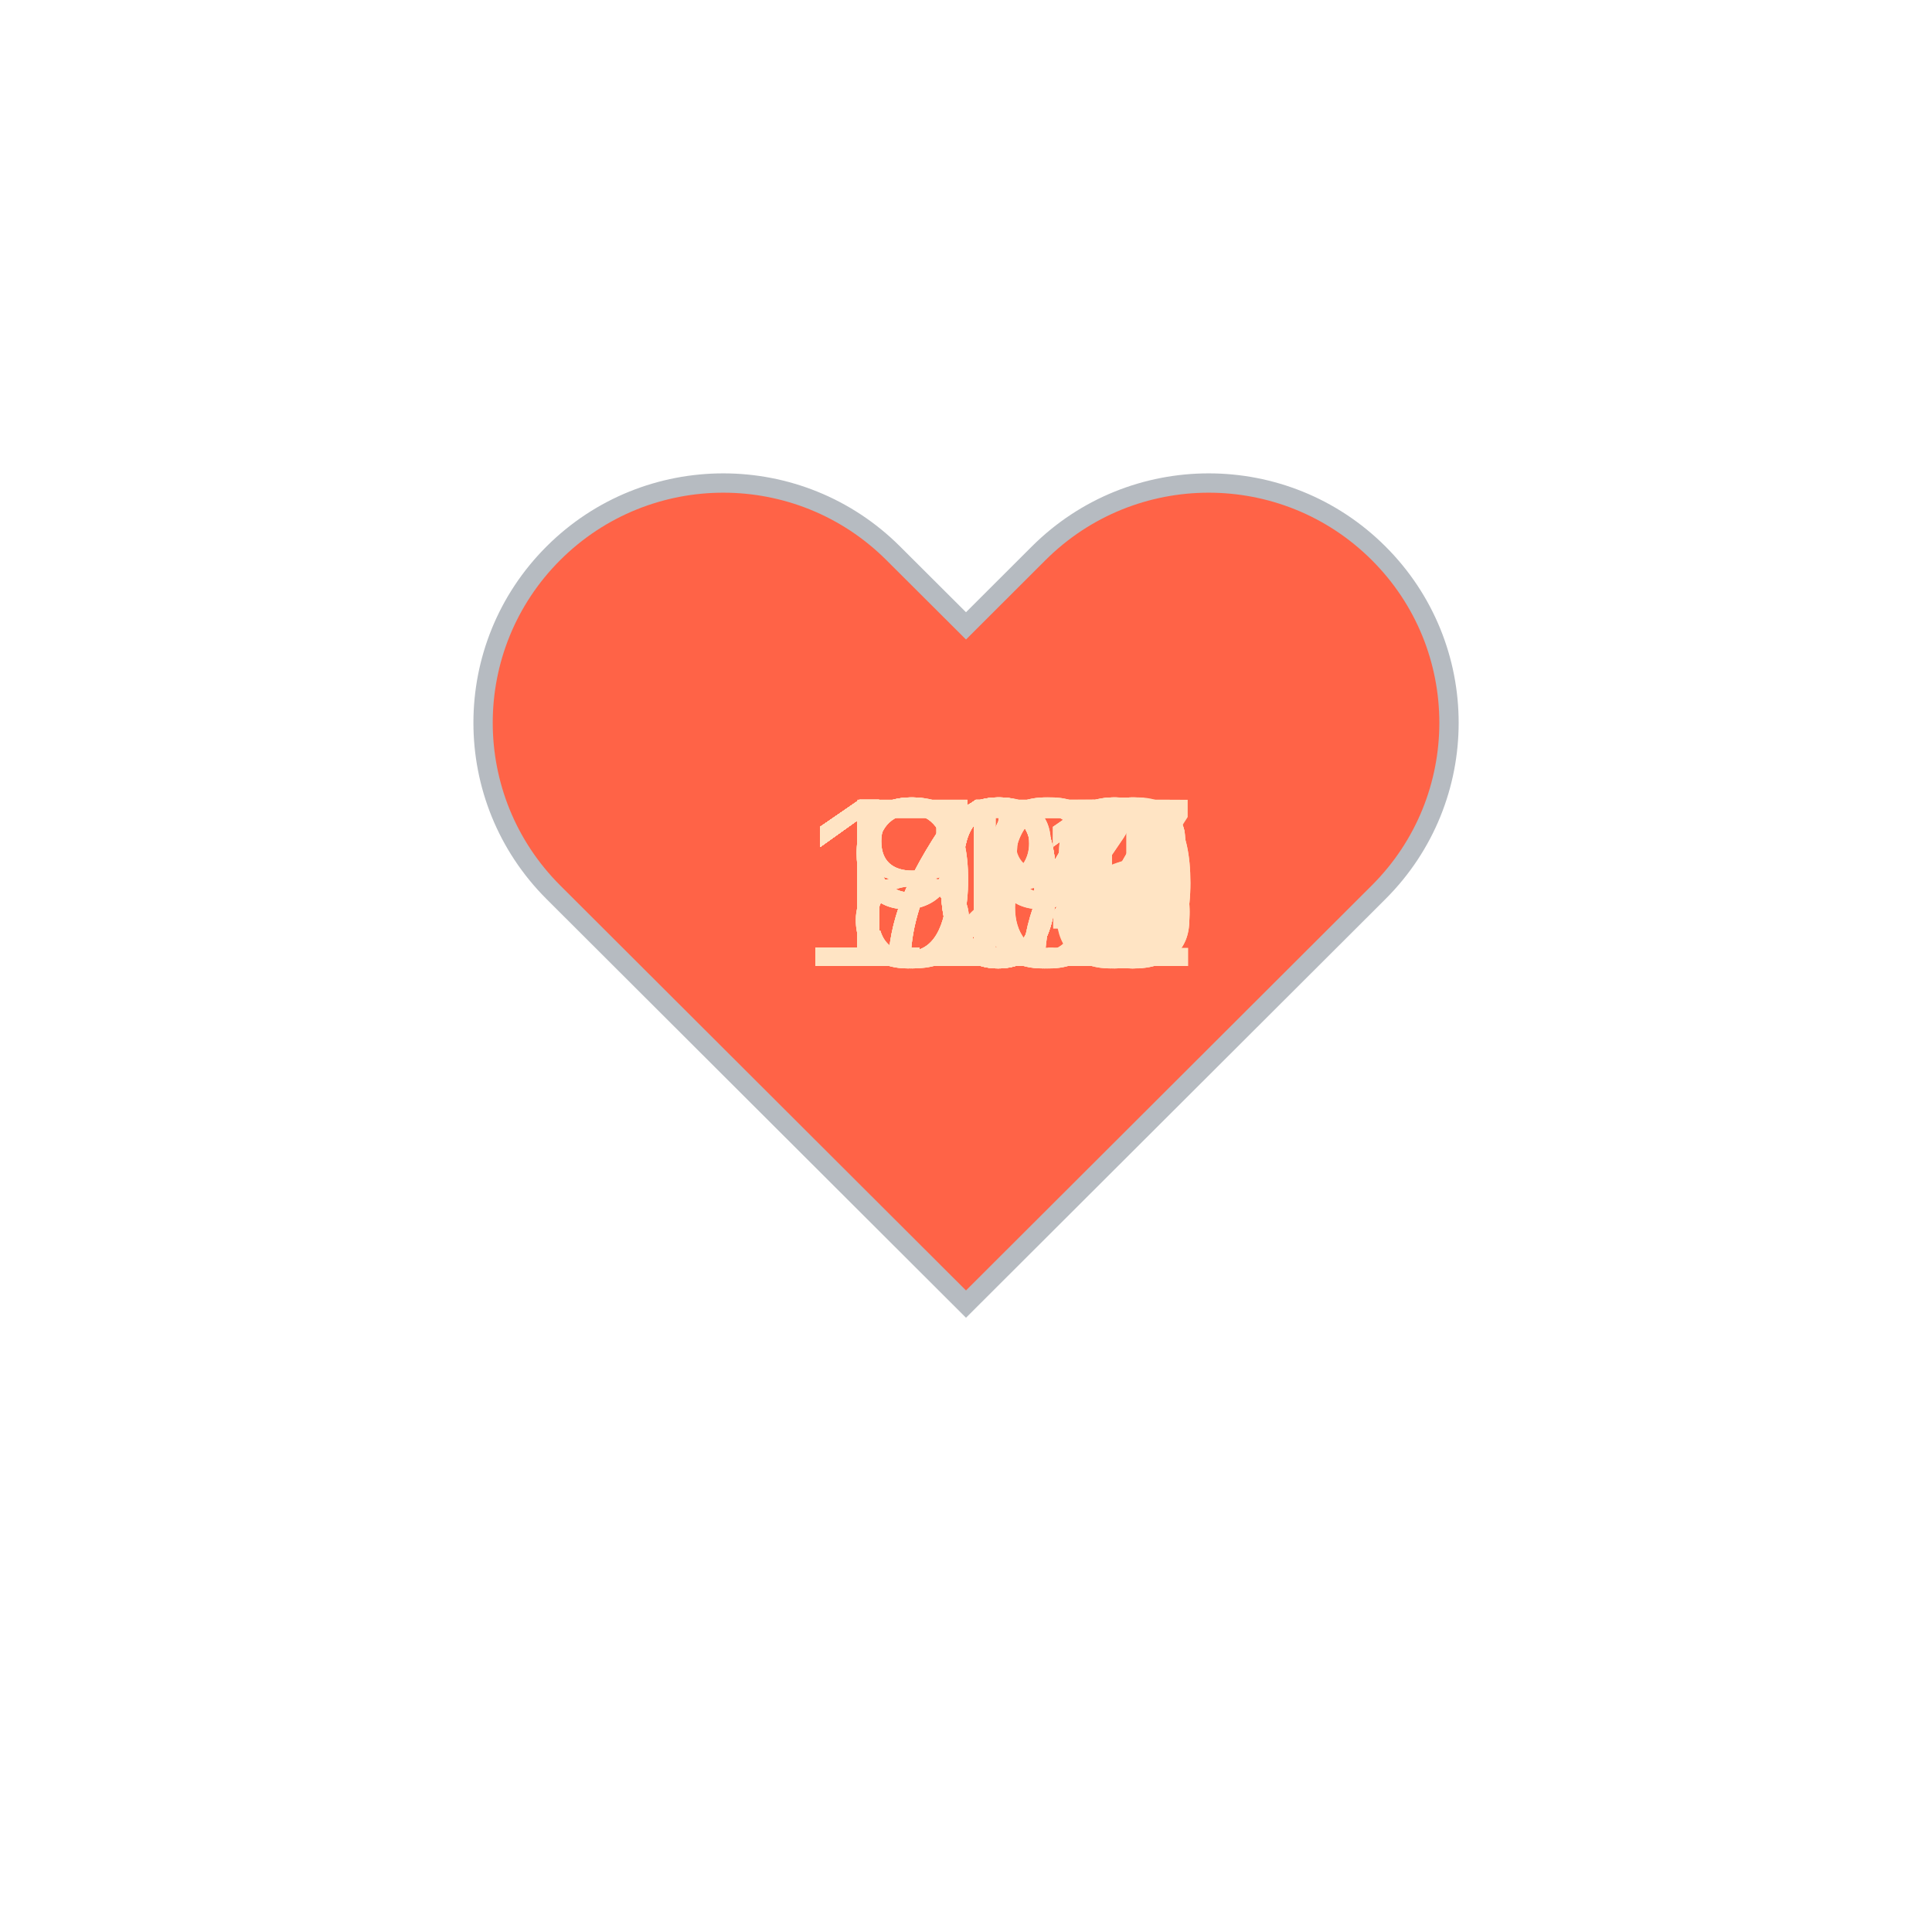
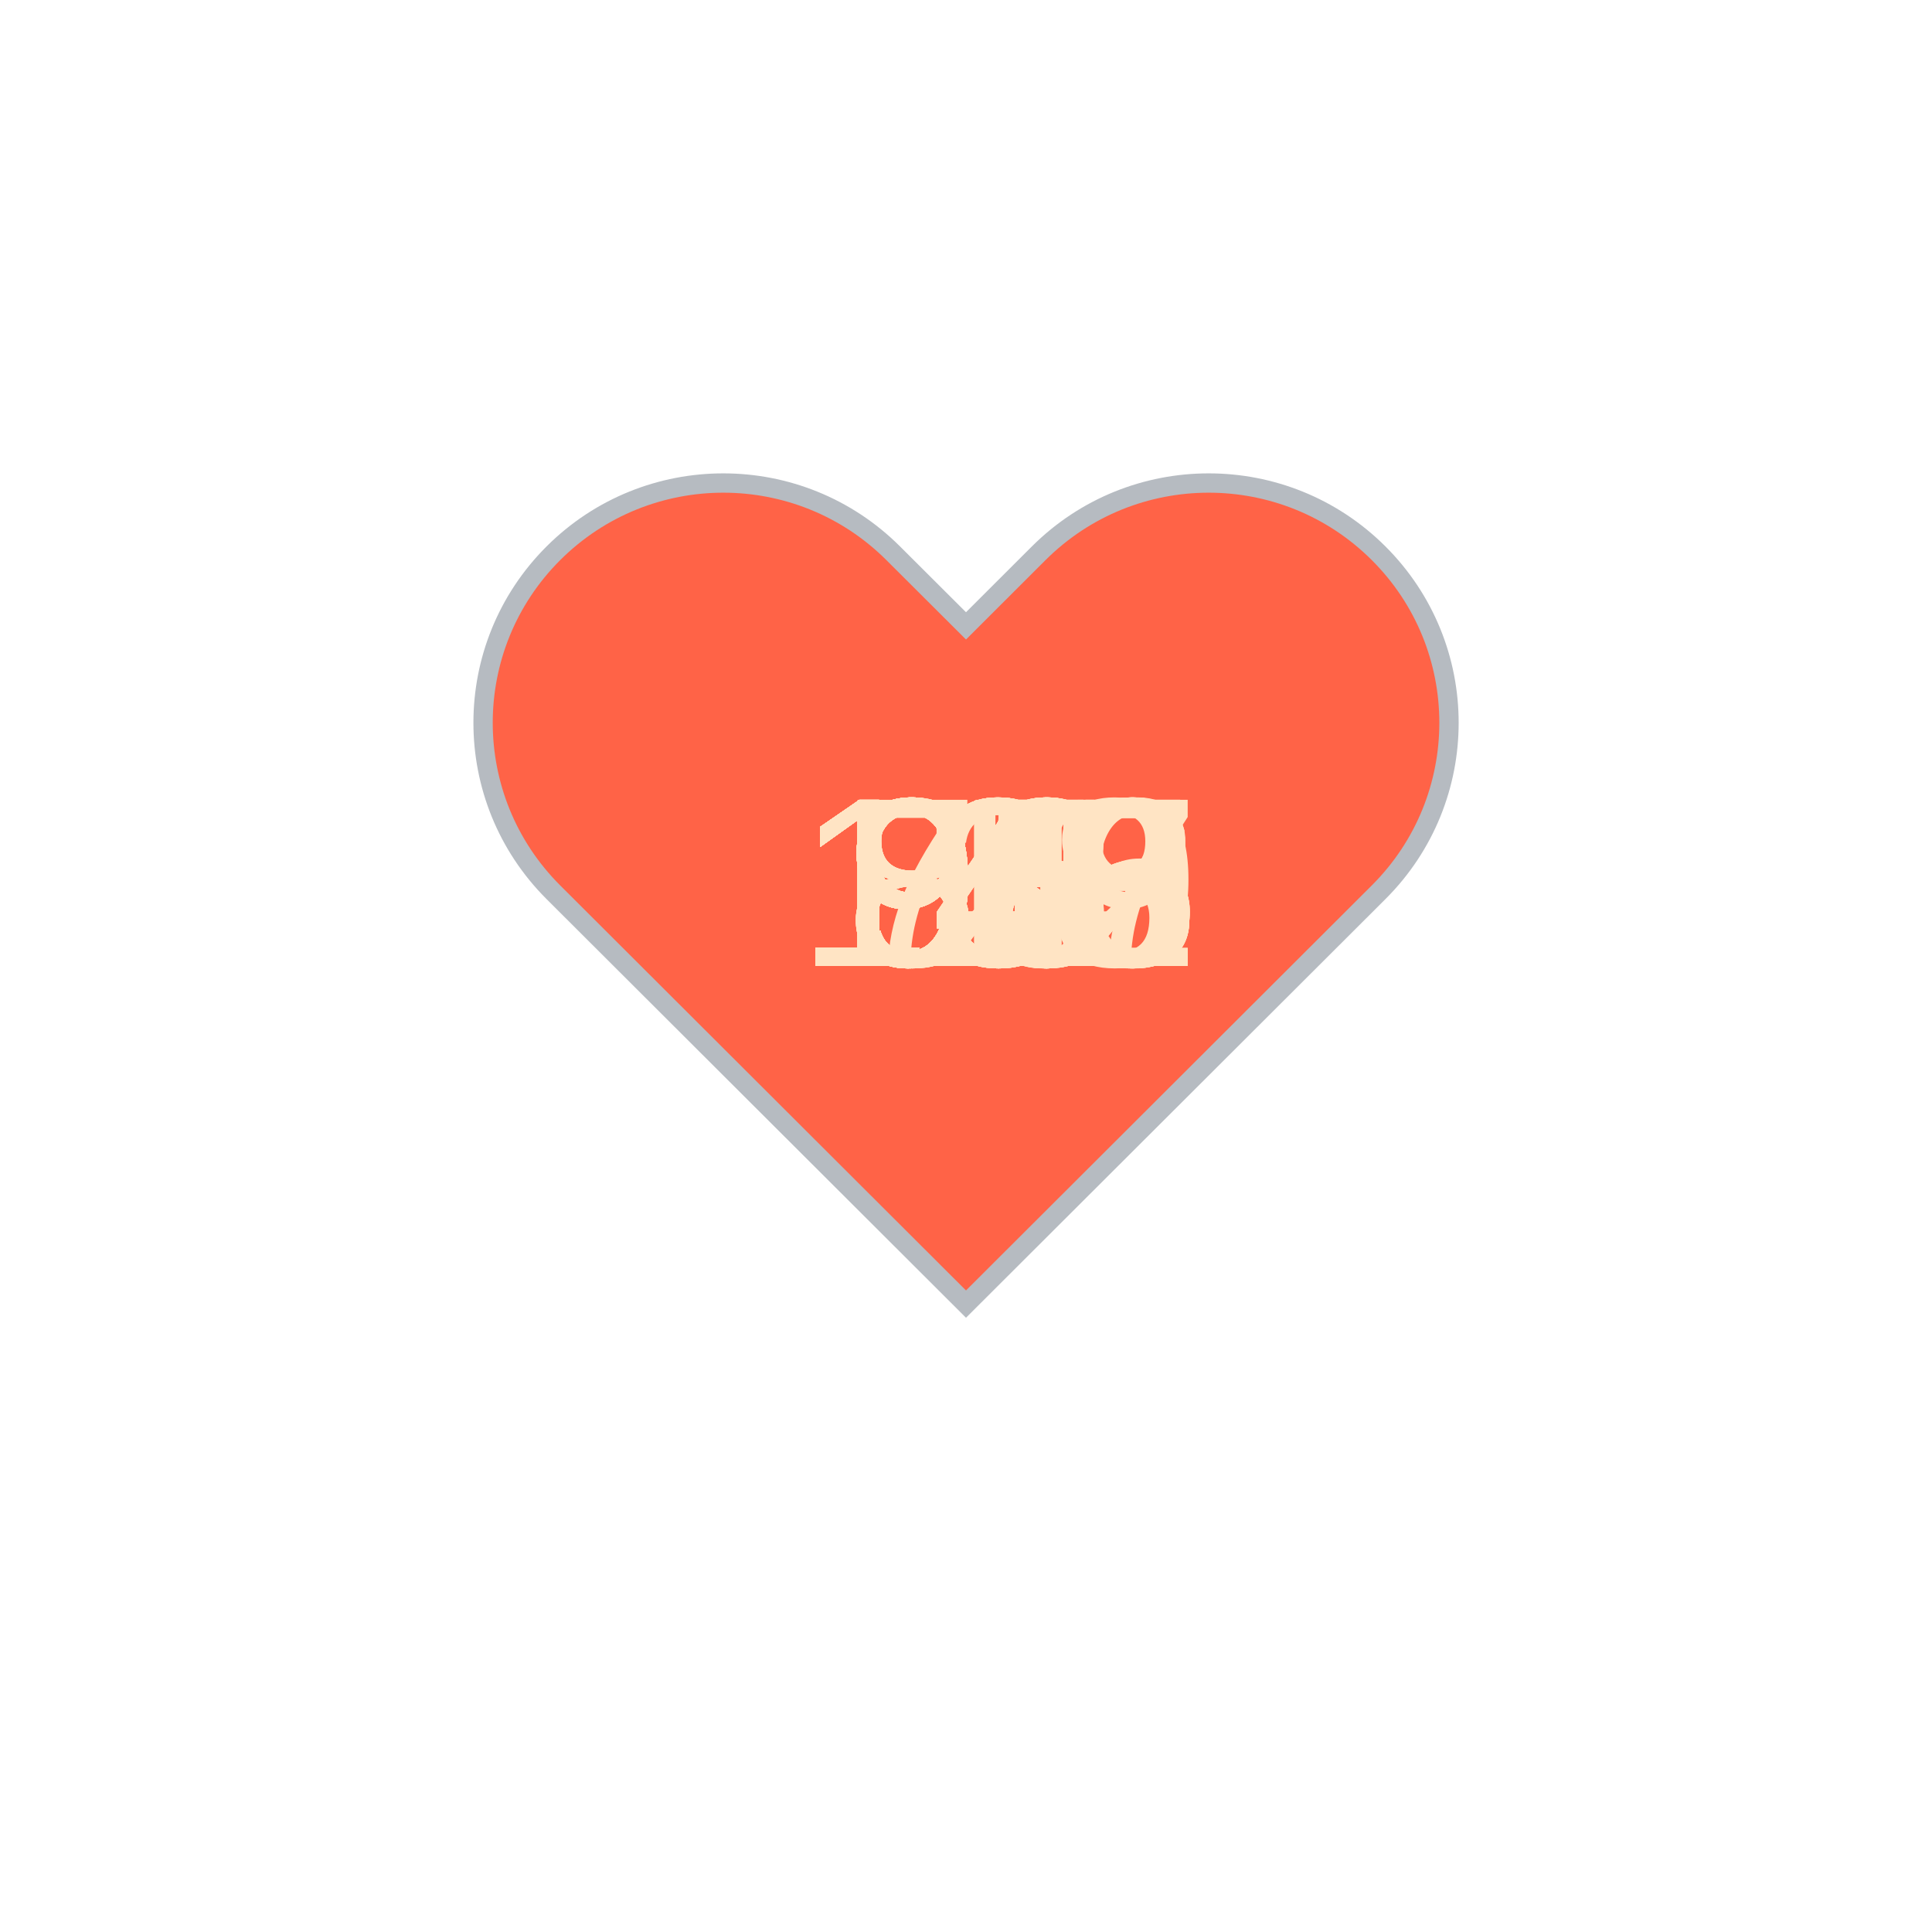
<svg xmlns="http://www.w3.org/2000/svg" baseProfile="full" height="150" version="1.1" viewBox="0,0,200,200" width="150">
  <defs />
  <g transform="translate(100 100)">
    <path d="M92.71,7.27L92.71,7.27c-9.71-9.69-25.46-9.69-35.18,0L50,14.79l-7.54-7.52C32.75-2.42,17-2.42,7.29,7.27v0 c-9.71,9.69-9.71,25.41,0,35.1L50,85l42.71-42.63C102.43,32.68,102.43,16.96,92.71,7.27z" fill="tomato" stroke="#B6BBC1" stroke-width="2" transform="translate(-50 -50)" />
    <animateTransform additive="sum" attributeName="transform" dur="1.2s" repeatCount="indefinite" type="scale" values="1; 1.5; 1.25; 1.5; 1.5; 1;" />
-     <text fill="bisque" style="font-size:25px; font-family:Arial" transform="translate(-12.5 0)">96<animate attributeName="visibility" dur="36.0s" keyTimes="0;0.03;0.07;0.1;0.13;0.17;0.2;0.23;0.27;0.3;0.33;0.37;0.4;0.43;0.47;0.5;0.53;0.57;0.6;0.63;0.67;0.7;0.73;0.77;0.8;0.83;0.87;0.9;0.93;0.97;1.0" repeatCount="indefinite" values="visible;hidden;hidden;hidden;hidden;hidden;hidden;hidden;hidden;hidden;hidden;hidden;hidden;hidden;hidden;hidden;hidden;hidden;hidden;hidden;hidden;hidden;hidden;hidden;hidden;hidden;hidden;hidden;hidden;hidden;hidden" />
+     <text fill="bisque" style="font-size:25px; font-family:Arial" transform="translate(-12.5 0)">88<animate attributeName="visibility" dur="36.0s" keyTimes="0;0.03;0.07;0.1;0.13;0.17;0.2;0.23;0.27;0.3;0.33;0.37;0.4;0.43;0.47;0.5;0.53;0.57;0.6;0.63;0.67;0.7;0.73;0.77;0.8;0.83;0.87;0.9;0.93;0.97;1.0" repeatCount="indefinite" values="visible;hidden;hidden;hidden;hidden;hidden;hidden;hidden;hidden;hidden;hidden;hidden;hidden;hidden;hidden;hidden;hidden;hidden;hidden;hidden;hidden;hidden;hidden;hidden;hidden;hidden;hidden;hidden;hidden;hidden;hidden" />
    </text>
-     <text fill="bisque" style="font-size:25px; font-family:Arial" transform="translate(-12.5 0)">99<animate attributeName="visibility" dur="36.0s" keyTimes="0;0.03;0.07;0.1;0.13;0.17;0.2;0.23;0.27;0.3;0.33;0.37;0.4;0.43;0.47;0.5;0.53;0.57;0.6;0.63;0.67;0.7;0.73;0.77;0.8;0.83;0.87;0.9;0.93;0.97;1.0" repeatCount="indefinite" values="hidden;visible;hidden;hidden;hidden;hidden;hidden;hidden;hidden;hidden;hidden;hidden;hidden;hidden;hidden;hidden;hidden;hidden;hidden;hidden;hidden;hidden;hidden;hidden;hidden;hidden;hidden;hidden;hidden;hidden;hidden" />
+     <text fill="bisque" style="font-size:25px; font-family:Arial" transform="translate(-12.5 0)">94<animate attributeName="visibility" dur="36.0s" keyTimes="0;0.03;0.07;0.1;0.13;0.17;0.2;0.23;0.27;0.3;0.33;0.37;0.4;0.43;0.47;0.5;0.53;0.57;0.6;0.63;0.67;0.7;0.73;0.77;0.8;0.83;0.87;0.9;0.93;0.97;1.0" repeatCount="indefinite" values="hidden;visible;hidden;hidden;hidden;hidden;hidden;hidden;hidden;hidden;hidden;hidden;hidden;hidden;hidden;hidden;hidden;hidden;hidden;hidden;hidden;hidden;hidden;hidden;hidden;hidden;hidden;hidden;hidden;hidden;hidden" />
    </text>
-     <text fill="bisque" style="font-size:25px; font-family:Arial" transform="translate(-17.5 0)">100<animate attributeName="visibility" dur="36.0s" keyTimes="0;0.03;0.07;0.1;0.13;0.17;0.2;0.23;0.27;0.3;0.33;0.37;0.4;0.43;0.47;0.5;0.53;0.57;0.6;0.63;0.67;0.7;0.73;0.77;0.8;0.83;0.87;0.9;0.93;0.97;1.0" repeatCount="indefinite" values="hidden;hidden;visible;hidden;hidden;hidden;hidden;hidden;hidden;hidden;hidden;hidden;hidden;hidden;hidden;hidden;hidden;hidden;hidden;hidden;hidden;hidden;hidden;hidden;hidden;hidden;hidden;hidden;hidden;hidden;hidden" />
+     <text fill="bisque" style="font-size:25px; font-family:Arial" transform="translate(-12.5 0)">94<animate attributeName="visibility" dur="36.0s" keyTimes="0;0.03;0.07;0.1;0.13;0.17;0.2;0.23;0.27;0.3;0.33;0.37;0.4;0.43;0.47;0.5;0.53;0.57;0.6;0.63;0.67;0.7;0.73;0.77;0.8;0.83;0.87;0.9;0.93;0.97;1.0" repeatCount="indefinite" values="hidden;hidden;visible;hidden;hidden;hidden;hidden;hidden;hidden;hidden;hidden;hidden;hidden;hidden;hidden;hidden;hidden;hidden;hidden;hidden;hidden;hidden;hidden;hidden;hidden;hidden;hidden;hidden;hidden;hidden;hidden" />
    </text>
-     <text fill="bisque" style="font-size:25px; font-family:Arial" transform="translate(-12.5 0)">87<animate attributeName="visibility" dur="36.0s" keyTimes="0;0.03;0.07;0.1;0.13;0.17;0.2;0.23;0.27;0.3;0.33;0.37;0.4;0.43;0.47;0.5;0.53;0.57;0.6;0.63;0.67;0.7;0.73;0.77;0.8;0.83;0.87;0.9;0.93;0.97;1.0" repeatCount="indefinite" values="hidden;hidden;hidden;visible;hidden;hidden;hidden;hidden;hidden;hidden;hidden;hidden;hidden;hidden;hidden;hidden;hidden;hidden;hidden;hidden;hidden;hidden;hidden;hidden;hidden;hidden;hidden;hidden;hidden;hidden;hidden" />
+     <text fill="bisque" style="font-size:25px; font-family:Arial" transform="translate(-12.5 0)">88<animate attributeName="visibility" dur="36.0s" keyTimes="0;0.03;0.07;0.1;0.13;0.17;0.2;0.23;0.27;0.3;0.33;0.37;0.4;0.43;0.47;0.5;0.53;0.57;0.6;0.63;0.67;0.7;0.73;0.77;0.8;0.83;0.87;0.9;0.93;0.97;1.0" repeatCount="indefinite" values="hidden;hidden;hidden;visible;hidden;hidden;hidden;hidden;hidden;hidden;hidden;hidden;hidden;hidden;hidden;hidden;hidden;hidden;hidden;hidden;hidden;hidden;hidden;hidden;hidden;hidden;hidden;hidden;hidden;hidden;hidden" />
    </text>
-     <text fill="bisque" style="font-size:25px; font-family:Arial" transform="translate(-12.5 0)">88<animate attributeName="visibility" dur="36.0s" keyTimes="0;0.03;0.07;0.1;0.13;0.17;0.2;0.23;0.27;0.3;0.33;0.37;0.4;0.43;0.47;0.5;0.53;0.57;0.6;0.63;0.67;0.7;0.73;0.77;0.8;0.83;0.87;0.9;0.93;0.97;1.0" repeatCount="indefinite" values="hidden;hidden;hidden;hidden;visible;hidden;hidden;hidden;hidden;hidden;hidden;hidden;hidden;hidden;hidden;hidden;hidden;hidden;hidden;hidden;hidden;hidden;hidden;hidden;hidden;hidden;hidden;hidden;hidden;hidden;hidden" />
+     <text fill="bisque" style="font-size:25px; font-family:Arial" transform="translate(-12.5 0)">92<animate attributeName="visibility" dur="36.0s" keyTimes="0;0.03;0.07;0.1;0.13;0.17;0.2;0.23;0.27;0.3;0.33;0.37;0.4;0.43;0.47;0.5;0.53;0.57;0.6;0.63;0.67;0.7;0.73;0.77;0.8;0.83;0.87;0.9;0.93;0.97;1.0" repeatCount="indefinite" values="hidden;hidden;hidden;hidden;visible;hidden;hidden;hidden;hidden;hidden;hidden;hidden;hidden;hidden;hidden;hidden;hidden;hidden;hidden;hidden;hidden;hidden;hidden;hidden;hidden;hidden;hidden;hidden;hidden;hidden;hidden" />
    </text>
-     <text fill="bisque" style="font-size:25px; font-family:Arial" transform="translate(-12.5 0)">87<animate attributeName="visibility" dur="36.0s" keyTimes="0;0.03;0.07;0.1;0.13;0.17;0.2;0.23;0.27;0.3;0.33;0.37;0.4;0.43;0.47;0.5;0.53;0.57;0.6;0.63;0.67;0.7;0.73;0.77;0.8;0.83;0.87;0.9;0.93;0.97;1.0" repeatCount="indefinite" values="hidden;hidden;hidden;hidden;hidden;visible;hidden;hidden;hidden;hidden;hidden;hidden;hidden;hidden;hidden;hidden;hidden;hidden;hidden;hidden;hidden;hidden;hidden;hidden;hidden;hidden;hidden;hidden;hidden;hidden;hidden" />
+     <text fill="bisque" style="font-size:25px; font-family:Arial" transform="translate(-12.5 0)">90<animate attributeName="visibility" dur="36.0s" keyTimes="0;0.03;0.07;0.1;0.13;0.17;0.2;0.23;0.27;0.3;0.33;0.37;0.4;0.43;0.47;0.5;0.53;0.57;0.6;0.63;0.67;0.7;0.73;0.77;0.8;0.83;0.87;0.9;0.93;0.97;1.0" repeatCount="indefinite" values="hidden;hidden;hidden;hidden;hidden;visible;hidden;hidden;hidden;hidden;hidden;hidden;hidden;hidden;hidden;hidden;hidden;hidden;hidden;hidden;hidden;hidden;hidden;hidden;hidden;hidden;hidden;hidden;hidden;hidden;hidden" />
    </text>
-     <text fill="bisque" style="font-size:25px; font-family:Arial" transform="translate(-17.5 0)">108<animate attributeName="visibility" dur="36.0s" keyTimes="0;0.03;0.07;0.1;0.13;0.17;0.2;0.23;0.27;0.3;0.33;0.37;0.4;0.43;0.47;0.5;0.53;0.57;0.6;0.63;0.67;0.7;0.73;0.77;0.8;0.83;0.87;0.9;0.93;0.97;1.0" repeatCount="indefinite" values="hidden;hidden;hidden;hidden;hidden;hidden;visible;hidden;hidden;hidden;hidden;hidden;hidden;hidden;hidden;hidden;hidden;hidden;hidden;hidden;hidden;hidden;hidden;hidden;hidden;hidden;hidden;hidden;hidden;hidden;hidden" />
+     <text fill="bisque" style="font-size:25px; font-family:Arial" transform="translate(-12.5 0)">90<animate attributeName="visibility" dur="36.0s" keyTimes="0;0.03;0.07;0.1;0.13;0.17;0.2;0.23;0.27;0.3;0.33;0.37;0.4;0.43;0.47;0.5;0.53;0.57;0.6;0.63;0.67;0.7;0.73;0.77;0.8;0.83;0.87;0.9;0.93;0.97;1.0" repeatCount="indefinite" values="hidden;hidden;hidden;hidden;hidden;hidden;visible;hidden;hidden;hidden;hidden;hidden;hidden;hidden;hidden;hidden;hidden;hidden;hidden;hidden;hidden;hidden;hidden;hidden;hidden;hidden;hidden;hidden;hidden;hidden;hidden" />
    </text>
-     <text fill="bisque" style="font-size:25px; font-family:Arial" transform="translate(-17.5 0)">108<animate attributeName="visibility" dur="36.0s" keyTimes="0;0.03;0.07;0.1;0.13;0.17;0.2;0.23;0.27;0.3;0.33;0.37;0.4;0.43;0.47;0.5;0.53;0.57;0.6;0.63;0.67;0.7;0.73;0.77;0.8;0.83;0.87;0.9;0.93;0.97;1.0" repeatCount="indefinite" values="hidden;hidden;hidden;hidden;hidden;hidden;hidden;visible;hidden;hidden;hidden;hidden;hidden;hidden;hidden;hidden;hidden;hidden;hidden;hidden;hidden;hidden;hidden;hidden;hidden;hidden;hidden;hidden;hidden;hidden;hidden" />
+     <text fill="bisque" style="font-size:25px; font-family:Arial" transform="translate(-12.5 0)">89<animate attributeName="visibility" dur="36.0s" keyTimes="0;0.03;0.07;0.1;0.13;0.17;0.2;0.23;0.27;0.3;0.33;0.37;0.4;0.43;0.47;0.5;0.53;0.57;0.6;0.63;0.67;0.7;0.73;0.77;0.8;0.83;0.87;0.9;0.93;0.97;1.0" repeatCount="indefinite" values="hidden;hidden;hidden;hidden;hidden;hidden;hidden;visible;hidden;hidden;hidden;hidden;hidden;hidden;hidden;hidden;hidden;hidden;hidden;hidden;hidden;hidden;hidden;hidden;hidden;hidden;hidden;hidden;hidden;hidden;hidden" />
    </text>
-     <text fill="bisque" style="font-size:25px; font-family:Arial" transform="translate(-17.5 0)">110<animate attributeName="visibility" dur="36.0s" keyTimes="0;0.03;0.07;0.1;0.13;0.17;0.2;0.23;0.27;0.3;0.33;0.37;0.4;0.43;0.47;0.5;0.53;0.57;0.6;0.63;0.67;0.7;0.73;0.77;0.8;0.83;0.87;0.9;0.93;0.97;1.0" repeatCount="indefinite" values="hidden;hidden;hidden;hidden;hidden;hidden;hidden;hidden;visible;hidden;hidden;hidden;hidden;hidden;hidden;hidden;hidden;hidden;hidden;hidden;hidden;hidden;hidden;hidden;hidden;hidden;hidden;hidden;hidden;hidden;hidden" />
+     <text fill="bisque" style="font-size:25px; font-family:Arial" transform="translate(-12.5 0)">91<animate attributeName="visibility" dur="36.0s" keyTimes="0;0.03;0.07;0.1;0.13;0.17;0.2;0.23;0.27;0.3;0.33;0.37;0.4;0.43;0.47;0.5;0.53;0.57;0.6;0.63;0.67;0.7;0.73;0.77;0.8;0.83;0.87;0.9;0.93;0.97;1.0" repeatCount="indefinite" values="hidden;hidden;hidden;hidden;hidden;hidden;hidden;hidden;visible;hidden;hidden;hidden;hidden;hidden;hidden;hidden;hidden;hidden;hidden;hidden;hidden;hidden;hidden;hidden;hidden;hidden;hidden;hidden;hidden;hidden;hidden" />
    </text>
-     <text fill="bisque" style="font-size:25px; font-family:Arial" transform="translate(-17.5 0)">105<animate attributeName="visibility" dur="36.0s" keyTimes="0;0.03;0.07;0.1;0.13;0.17;0.2;0.23;0.27;0.3;0.33;0.37;0.4;0.43;0.47;0.5;0.53;0.57;0.6;0.63;0.67;0.7;0.73;0.77;0.8;0.83;0.87;0.9;0.93;0.97;1.0" repeatCount="indefinite" values="hidden;hidden;hidden;hidden;hidden;hidden;hidden;hidden;hidden;visible;hidden;hidden;hidden;hidden;hidden;hidden;hidden;hidden;hidden;hidden;hidden;hidden;hidden;hidden;hidden;hidden;hidden;hidden;hidden;hidden;hidden" />
+     <text fill="bisque" style="font-size:25px; font-family:Arial" transform="translate(-12.5 0)">90<animate attributeName="visibility" dur="36.0s" keyTimes="0;0.03;0.07;0.1;0.13;0.17;0.2;0.23;0.27;0.3;0.33;0.37;0.4;0.43;0.47;0.5;0.53;0.57;0.6;0.63;0.67;0.7;0.73;0.77;0.8;0.83;0.87;0.9;0.93;0.97;1.0" repeatCount="indefinite" values="hidden;hidden;hidden;hidden;hidden;hidden;hidden;hidden;hidden;visible;hidden;hidden;hidden;hidden;hidden;hidden;hidden;hidden;hidden;hidden;hidden;hidden;hidden;hidden;hidden;hidden;hidden;hidden;hidden;hidden;hidden" />
    </text>
-     <text fill="bisque" style="font-size:25px; font-family:Arial" transform="translate(-17.5 0)">107<animate attributeName="visibility" dur="36.0s" keyTimes="0;0.03;0.07;0.1;0.13;0.17;0.2;0.23;0.27;0.3;0.33;0.37;0.4;0.43;0.47;0.5;0.53;0.57;0.6;0.63;0.67;0.7;0.73;0.77;0.8;0.83;0.87;0.9;0.93;0.97;1.0" repeatCount="indefinite" values="hidden;hidden;hidden;hidden;hidden;hidden;hidden;hidden;hidden;hidden;visible;hidden;hidden;hidden;hidden;hidden;hidden;hidden;hidden;hidden;hidden;hidden;hidden;hidden;hidden;hidden;hidden;hidden;hidden;hidden;hidden" />
+     <text fill="bisque" style="font-size:25px; font-family:Arial" transform="translate(-12.5 0)">90<animate attributeName="visibility" dur="36.0s" keyTimes="0;0.03;0.07;0.1;0.13;0.17;0.2;0.23;0.27;0.3;0.33;0.37;0.4;0.43;0.47;0.5;0.53;0.57;0.6;0.63;0.67;0.7;0.73;0.77;0.8;0.83;0.87;0.9;0.93;0.97;1.0" repeatCount="indefinite" values="hidden;hidden;hidden;hidden;hidden;hidden;hidden;hidden;hidden;hidden;visible;hidden;hidden;hidden;hidden;hidden;hidden;hidden;hidden;hidden;hidden;hidden;hidden;hidden;hidden;hidden;hidden;hidden;hidden;hidden;hidden" />
    </text>
-     <text fill="bisque" style="font-size:25px; font-family:Arial" transform="translate(-17.5 0)">114<animate attributeName="visibility" dur="36.0s" keyTimes="0;0.03;0.07;0.1;0.13;0.17;0.2;0.23;0.27;0.3;0.33;0.37;0.4;0.43;0.47;0.5;0.53;0.57;0.6;0.63;0.67;0.7;0.73;0.77;0.8;0.83;0.87;0.9;0.93;0.97;1.0" repeatCount="indefinite" values="hidden;hidden;hidden;hidden;hidden;hidden;hidden;hidden;hidden;hidden;hidden;visible;hidden;hidden;hidden;hidden;hidden;hidden;hidden;hidden;hidden;hidden;hidden;hidden;hidden;hidden;hidden;hidden;hidden;hidden;hidden" />
+     <text fill="bisque" style="font-size:25px; font-family:Arial" transform="translate(-12.5 0)">90<animate attributeName="visibility" dur="36.0s" keyTimes="0;0.03;0.07;0.1;0.13;0.17;0.2;0.23;0.27;0.3;0.33;0.37;0.4;0.43;0.47;0.5;0.53;0.57;0.6;0.63;0.67;0.7;0.73;0.77;0.8;0.83;0.87;0.9;0.93;0.97;1.0" repeatCount="indefinite" values="hidden;hidden;hidden;hidden;hidden;hidden;hidden;hidden;hidden;hidden;hidden;visible;hidden;hidden;hidden;hidden;hidden;hidden;hidden;hidden;hidden;hidden;hidden;hidden;hidden;hidden;hidden;hidden;hidden;hidden;hidden" />
    </text>
-     <text fill="bisque" style="font-size:25px; font-family:Arial" transform="translate(-17.5 0)">117<animate attributeName="visibility" dur="36.0s" keyTimes="0;0.03;0.07;0.1;0.13;0.17;0.2;0.23;0.27;0.3;0.33;0.37;0.4;0.43;0.47;0.5;0.53;0.57;0.6;0.63;0.67;0.7;0.73;0.77;0.8;0.83;0.87;0.9;0.93;0.97;1.0" repeatCount="indefinite" values="hidden;hidden;hidden;hidden;hidden;hidden;hidden;hidden;hidden;hidden;hidden;hidden;visible;hidden;hidden;hidden;hidden;hidden;hidden;hidden;hidden;hidden;hidden;hidden;hidden;hidden;hidden;hidden;hidden;hidden;hidden" />
+     <text fill="bisque" style="font-size:25px; font-family:Arial" transform="translate(-12.5 0)">85<animate attributeName="visibility" dur="36.0s" keyTimes="0;0.03;0.07;0.1;0.13;0.17;0.2;0.23;0.27;0.3;0.33;0.37;0.4;0.43;0.47;0.5;0.53;0.57;0.6;0.63;0.67;0.7;0.73;0.77;0.8;0.83;0.87;0.9;0.93;0.97;1.0" repeatCount="indefinite" values="hidden;hidden;hidden;hidden;hidden;hidden;hidden;hidden;hidden;hidden;hidden;hidden;visible;hidden;hidden;hidden;hidden;hidden;hidden;hidden;hidden;hidden;hidden;hidden;hidden;hidden;hidden;hidden;hidden;hidden;hidden" />
    </text>
-     <text fill="bisque" style="font-size:25px; font-family:Arial" transform="translate(-17.5 0)">121<animate attributeName="visibility" dur="36.0s" keyTimes="0;0.03;0.07;0.1;0.13;0.17;0.2;0.23;0.27;0.3;0.33;0.37;0.4;0.43;0.47;0.5;0.53;0.57;0.6;0.63;0.67;0.7;0.73;0.77;0.8;0.83;0.87;0.9;0.93;0.97;1.0" repeatCount="indefinite" values="hidden;hidden;hidden;hidden;hidden;hidden;hidden;hidden;hidden;hidden;hidden;hidden;hidden;visible;hidden;hidden;hidden;hidden;hidden;hidden;hidden;hidden;hidden;hidden;hidden;hidden;hidden;hidden;hidden;hidden;hidden" />
+     <text fill="bisque" style="font-size:25px; font-family:Arial" transform="translate(-17.5 0)">129<animate attributeName="visibility" dur="36.0s" keyTimes="0;0.03;0.07;0.1;0.13;0.17;0.2;0.23;0.27;0.3;0.33;0.37;0.4;0.43;0.47;0.5;0.53;0.57;0.6;0.63;0.67;0.7;0.73;0.77;0.8;0.83;0.87;0.9;0.93;0.97;1.0" repeatCount="indefinite" values="hidden;hidden;hidden;hidden;hidden;hidden;hidden;hidden;hidden;hidden;hidden;hidden;hidden;visible;hidden;hidden;hidden;hidden;hidden;hidden;hidden;hidden;hidden;hidden;hidden;hidden;hidden;hidden;hidden;hidden;hidden" />
    </text>
-     <text fill="bisque" style="font-size:25px; font-family:Arial" transform="translate(-17.5 0)">120<animate attributeName="visibility" dur="36.0s" keyTimes="0;0.03;0.07;0.1;0.13;0.17;0.2;0.23;0.27;0.3;0.33;0.37;0.4;0.43;0.47;0.5;0.53;0.57;0.6;0.63;0.67;0.7;0.73;0.77;0.8;0.83;0.87;0.9;0.93;0.97;1.0" repeatCount="indefinite" values="hidden;hidden;hidden;hidden;hidden;hidden;hidden;hidden;hidden;hidden;hidden;hidden;hidden;hidden;visible;hidden;hidden;hidden;hidden;hidden;hidden;hidden;hidden;hidden;hidden;hidden;hidden;hidden;hidden;hidden;hidden" />
+     <text fill="bisque" style="font-size:25px; font-family:Arial" transform="translate(-17.5 0)">135<animate attributeName="visibility" dur="36.0s" keyTimes="0;0.03;0.07;0.1;0.13;0.17;0.2;0.23;0.27;0.3;0.33;0.37;0.4;0.43;0.47;0.5;0.53;0.57;0.6;0.63;0.67;0.7;0.73;0.77;0.8;0.83;0.87;0.9;0.93;0.97;1.0" repeatCount="indefinite" values="hidden;hidden;hidden;hidden;hidden;hidden;hidden;hidden;hidden;hidden;hidden;hidden;hidden;hidden;visible;hidden;hidden;hidden;hidden;hidden;hidden;hidden;hidden;hidden;hidden;hidden;hidden;hidden;hidden;hidden;hidden" />
    </text>
-     <text fill="bisque" style="font-size:25px; font-family:Arial" transform="translate(-17.5 0)">119<animate attributeName="visibility" dur="36.0s" keyTimes="0;0.03;0.07;0.1;0.13;0.17;0.2;0.23;0.27;0.3;0.33;0.37;0.4;0.43;0.47;0.5;0.53;0.57;0.6;0.63;0.67;0.7;0.73;0.77;0.8;0.83;0.87;0.9;0.93;0.97;1.0" repeatCount="indefinite" values="hidden;hidden;hidden;hidden;hidden;hidden;hidden;hidden;hidden;hidden;hidden;hidden;hidden;hidden;hidden;visible;hidden;hidden;hidden;hidden;hidden;hidden;hidden;hidden;hidden;hidden;hidden;hidden;hidden;hidden;hidden" />
+     <text fill="bisque" style="font-size:25px; font-family:Arial" transform="translate(-17.5 0)">132<animate attributeName="visibility" dur="36.0s" keyTimes="0;0.03;0.07;0.1;0.13;0.17;0.2;0.23;0.27;0.3;0.33;0.37;0.4;0.43;0.47;0.5;0.53;0.57;0.6;0.63;0.67;0.7;0.73;0.77;0.8;0.83;0.87;0.9;0.93;0.97;1.0" repeatCount="indefinite" values="hidden;hidden;hidden;hidden;hidden;hidden;hidden;hidden;hidden;hidden;hidden;hidden;hidden;hidden;hidden;visible;hidden;hidden;hidden;hidden;hidden;hidden;hidden;hidden;hidden;hidden;hidden;hidden;hidden;hidden;hidden" />
    </text>
-     <text fill="bisque" style="font-size:25px; font-family:Arial" transform="translate(-17.5 0)">117<animate attributeName="visibility" dur="36.0s" keyTimes="0;0.03;0.07;0.1;0.13;0.17;0.2;0.23;0.27;0.3;0.33;0.37;0.4;0.43;0.47;0.5;0.53;0.57;0.6;0.63;0.67;0.7;0.73;0.77;0.8;0.83;0.87;0.9;0.93;0.97;1.0" repeatCount="indefinite" values="hidden;hidden;hidden;hidden;hidden;hidden;hidden;hidden;hidden;hidden;hidden;hidden;hidden;hidden;hidden;hidden;visible;hidden;hidden;hidden;hidden;hidden;hidden;hidden;hidden;hidden;hidden;hidden;hidden;hidden;hidden" />
+     <text fill="bisque" style="font-size:25px; font-family:Arial" transform="translate(-17.5 0)">132<animate attributeName="visibility" dur="36.0s" keyTimes="0;0.03;0.07;0.1;0.13;0.17;0.2;0.23;0.27;0.3;0.33;0.37;0.4;0.43;0.47;0.5;0.53;0.57;0.6;0.63;0.67;0.7;0.73;0.77;0.8;0.83;0.87;0.9;0.93;0.97;1.0" repeatCount="indefinite" values="hidden;hidden;hidden;hidden;hidden;hidden;hidden;hidden;hidden;hidden;hidden;hidden;hidden;hidden;hidden;hidden;visible;hidden;hidden;hidden;hidden;hidden;hidden;hidden;hidden;hidden;hidden;hidden;hidden;hidden;hidden" />
    </text>
-     <text fill="bisque" style="font-size:25px; font-family:Arial" transform="translate(-17.5 0)">114<animate attributeName="visibility" dur="36.0s" keyTimes="0;0.03;0.07;0.1;0.13;0.17;0.2;0.23;0.27;0.3;0.33;0.37;0.4;0.43;0.47;0.5;0.53;0.57;0.6;0.63;0.67;0.7;0.73;0.77;0.8;0.83;0.87;0.9;0.93;0.97;1.0" repeatCount="indefinite" values="hidden;hidden;hidden;hidden;hidden;hidden;hidden;hidden;hidden;hidden;hidden;hidden;hidden;hidden;hidden;hidden;hidden;visible;hidden;hidden;hidden;hidden;hidden;hidden;hidden;hidden;hidden;hidden;hidden;hidden;hidden" />
+     <text fill="bisque" style="font-size:25px; font-family:Arial" transform="translate(-17.5 0)">133<animate attributeName="visibility" dur="36.0s" keyTimes="0;0.03;0.07;0.1;0.13;0.17;0.2;0.23;0.27;0.3;0.33;0.37;0.4;0.43;0.47;0.5;0.53;0.57;0.6;0.63;0.67;0.7;0.73;0.77;0.8;0.83;0.87;0.9;0.93;0.97;1.0" repeatCount="indefinite" values="hidden;hidden;hidden;hidden;hidden;hidden;hidden;hidden;hidden;hidden;hidden;hidden;hidden;hidden;hidden;hidden;hidden;visible;hidden;hidden;hidden;hidden;hidden;hidden;hidden;hidden;hidden;hidden;hidden;hidden;hidden" />
    </text>
-     <text fill="bisque" style="font-size:25px; font-family:Arial" transform="translate(-17.5 0)">111<animate attributeName="visibility" dur="36.0s" keyTimes="0;0.03;0.07;0.1;0.13;0.17;0.2;0.23;0.27;0.3;0.33;0.37;0.4;0.43;0.47;0.5;0.53;0.57;0.6;0.63;0.67;0.7;0.73;0.77;0.8;0.83;0.87;0.9;0.93;0.97;1.0" repeatCount="indefinite" values="hidden;hidden;hidden;hidden;hidden;hidden;hidden;hidden;hidden;hidden;hidden;hidden;hidden;hidden;hidden;hidden;hidden;hidden;visible;hidden;hidden;hidden;hidden;hidden;hidden;hidden;hidden;hidden;hidden;hidden;hidden" />
+     <text fill="bisque" style="font-size:25px; font-family:Arial" transform="translate(-17.5 0)">136<animate attributeName="visibility" dur="36.0s" keyTimes="0;0.03;0.07;0.1;0.13;0.17;0.2;0.23;0.27;0.3;0.33;0.37;0.4;0.43;0.47;0.5;0.53;0.57;0.6;0.63;0.67;0.7;0.73;0.77;0.8;0.83;0.87;0.9;0.93;0.97;1.0" repeatCount="indefinite" values="hidden;hidden;hidden;hidden;hidden;hidden;hidden;hidden;hidden;hidden;hidden;hidden;hidden;hidden;hidden;hidden;hidden;hidden;visible;hidden;hidden;hidden;hidden;hidden;hidden;hidden;hidden;hidden;hidden;hidden;hidden" />
    </text>
-     <text fill="bisque" style="font-size:25px; font-family:Arial" transform="translate(-17.5 0)">111<animate attributeName="visibility" dur="36.0s" keyTimes="0;0.03;0.07;0.1;0.13;0.17;0.2;0.23;0.27;0.3;0.33;0.37;0.4;0.43;0.47;0.5;0.53;0.57;0.6;0.63;0.67;0.7;0.73;0.77;0.8;0.83;0.87;0.9;0.93;0.97;1.0" repeatCount="indefinite" values="hidden;hidden;hidden;hidden;hidden;hidden;hidden;hidden;hidden;hidden;hidden;hidden;hidden;hidden;hidden;hidden;hidden;hidden;hidden;visible;hidden;hidden;hidden;hidden;hidden;hidden;hidden;hidden;hidden;hidden;hidden" />
+     <text fill="bisque" style="font-size:25px; font-family:Arial" transform="translate(-17.5 0)">145<animate attributeName="visibility" dur="36.0s" keyTimes="0;0.03;0.07;0.1;0.13;0.17;0.2;0.23;0.27;0.3;0.33;0.37;0.4;0.43;0.47;0.5;0.53;0.57;0.6;0.63;0.67;0.7;0.73;0.77;0.8;0.83;0.87;0.9;0.93;0.97;1.0" repeatCount="indefinite" values="hidden;hidden;hidden;hidden;hidden;hidden;hidden;hidden;hidden;hidden;hidden;hidden;hidden;hidden;hidden;hidden;hidden;hidden;hidden;visible;hidden;hidden;hidden;hidden;hidden;hidden;hidden;hidden;hidden;hidden;hidden" />
    </text>
-     <text fill="bisque" style="font-size:25px; font-family:Arial" transform="translate(-17.5 0)">113<animate attributeName="visibility" dur="36.0s" keyTimes="0;0.03;0.07;0.1;0.13;0.17;0.2;0.23;0.27;0.3;0.33;0.37;0.4;0.43;0.47;0.5;0.53;0.57;0.6;0.63;0.67;0.7;0.73;0.77;0.8;0.83;0.87;0.9;0.93;0.97;1.0" repeatCount="indefinite" values="hidden;hidden;hidden;hidden;hidden;hidden;hidden;hidden;hidden;hidden;hidden;hidden;hidden;hidden;hidden;hidden;hidden;hidden;hidden;hidden;visible;hidden;hidden;hidden;hidden;hidden;hidden;hidden;hidden;hidden;hidden" />
+     <text fill="bisque" style="font-size:25px; font-family:Arial" transform="translate(-17.5 0)">147<animate attributeName="visibility" dur="36.0s" keyTimes="0;0.03;0.07;0.1;0.13;0.17;0.2;0.23;0.27;0.3;0.33;0.37;0.4;0.43;0.47;0.5;0.53;0.57;0.6;0.63;0.67;0.7;0.73;0.77;0.8;0.83;0.87;0.9;0.93;0.97;1.0" repeatCount="indefinite" values="hidden;hidden;hidden;hidden;hidden;hidden;hidden;hidden;hidden;hidden;hidden;hidden;hidden;hidden;hidden;hidden;hidden;hidden;hidden;hidden;visible;hidden;hidden;hidden;hidden;hidden;hidden;hidden;hidden;hidden;hidden" />
    </text>
-     <text fill="bisque" style="font-size:25px; font-family:Arial" transform="translate(-17.5 0)">110<animate attributeName="visibility" dur="36.0s" keyTimes="0;0.03;0.07;0.1;0.13;0.17;0.2;0.23;0.27;0.3;0.33;0.37;0.4;0.43;0.47;0.5;0.53;0.57;0.6;0.63;0.67;0.7;0.73;0.77;0.8;0.83;0.87;0.9;0.93;0.97;1.0" repeatCount="indefinite" values="hidden;hidden;hidden;hidden;hidden;hidden;hidden;hidden;hidden;hidden;hidden;hidden;hidden;hidden;hidden;hidden;hidden;hidden;hidden;hidden;hidden;visible;hidden;hidden;hidden;hidden;hidden;hidden;hidden;hidden;hidden" />
+     <text fill="bisque" style="font-size:25px; font-family:Arial" transform="translate(-17.5 0)">143<animate attributeName="visibility" dur="36.0s" keyTimes="0;0.03;0.07;0.1;0.13;0.17;0.2;0.23;0.27;0.3;0.33;0.37;0.4;0.43;0.47;0.5;0.53;0.57;0.6;0.63;0.67;0.7;0.73;0.77;0.8;0.83;0.87;0.9;0.93;0.97;1.0" repeatCount="indefinite" values="hidden;hidden;hidden;hidden;hidden;hidden;hidden;hidden;hidden;hidden;hidden;hidden;hidden;hidden;hidden;hidden;hidden;hidden;hidden;hidden;hidden;visible;hidden;hidden;hidden;hidden;hidden;hidden;hidden;hidden;hidden" />
    </text>
-     <text fill="bisque" style="font-size:25px; font-family:Arial" transform="translate(-17.5 0)">111<animate attributeName="visibility" dur="36.0s" keyTimes="0;0.03;0.07;0.1;0.13;0.17;0.2;0.23;0.27;0.3;0.33;0.37;0.4;0.43;0.47;0.5;0.53;0.57;0.6;0.63;0.67;0.7;0.73;0.77;0.8;0.83;0.87;0.9;0.93;0.97;1.0" repeatCount="indefinite" values="hidden;hidden;hidden;hidden;hidden;hidden;hidden;hidden;hidden;hidden;hidden;hidden;hidden;hidden;hidden;hidden;hidden;hidden;hidden;hidden;hidden;hidden;visible;hidden;hidden;hidden;hidden;hidden;hidden;hidden;hidden" />
+     <text fill="bisque" style="font-size:25px; font-family:Arial" transform="translate(-17.5 0)">143<animate attributeName="visibility" dur="36.0s" keyTimes="0;0.03;0.07;0.1;0.13;0.17;0.2;0.23;0.27;0.3;0.33;0.37;0.4;0.43;0.47;0.5;0.53;0.57;0.6;0.63;0.67;0.7;0.73;0.77;0.8;0.83;0.87;0.9;0.93;0.97;1.0" repeatCount="indefinite" values="hidden;hidden;hidden;hidden;hidden;hidden;hidden;hidden;hidden;hidden;hidden;hidden;hidden;hidden;hidden;hidden;hidden;hidden;hidden;hidden;hidden;hidden;visible;hidden;hidden;hidden;hidden;hidden;hidden;hidden;hidden" />
    </text>
-     <text fill="bisque" style="font-size:25px; font-family:Arial" transform="translate(-17.5 0)">106<animate attributeName="visibility" dur="36.0s" keyTimes="0;0.03;0.07;0.1;0.13;0.17;0.2;0.23;0.27;0.3;0.33;0.37;0.4;0.43;0.47;0.5;0.53;0.57;0.6;0.63;0.67;0.7;0.73;0.77;0.8;0.83;0.87;0.9;0.93;0.97;1.0" repeatCount="indefinite" values="hidden;hidden;hidden;hidden;hidden;hidden;hidden;hidden;hidden;hidden;hidden;hidden;hidden;hidden;hidden;hidden;hidden;hidden;hidden;hidden;hidden;hidden;hidden;visible;hidden;hidden;hidden;hidden;hidden;hidden;hidden" />
+     <text fill="bisque" style="font-size:25px; font-family:Arial" transform="translate(-17.5 0)">138<animate attributeName="visibility" dur="36.0s" keyTimes="0;0.03;0.07;0.1;0.13;0.17;0.2;0.23;0.27;0.3;0.33;0.37;0.4;0.43;0.47;0.5;0.53;0.57;0.6;0.63;0.67;0.7;0.73;0.77;0.8;0.83;0.87;0.9;0.93;0.97;1.0" repeatCount="indefinite" values="hidden;hidden;hidden;hidden;hidden;hidden;hidden;hidden;hidden;hidden;hidden;hidden;hidden;hidden;hidden;hidden;hidden;hidden;hidden;hidden;hidden;hidden;hidden;visible;hidden;hidden;hidden;hidden;hidden;hidden;hidden" />
    </text>
-     <text fill="bisque" style="font-size:25px; font-family:Arial" transform="translate(-17.5 0)">119<animate attributeName="visibility" dur="36.0s" keyTimes="0;0.03;0.07;0.1;0.13;0.17;0.2;0.23;0.27;0.3;0.33;0.37;0.4;0.43;0.47;0.5;0.53;0.57;0.6;0.63;0.67;0.7;0.73;0.77;0.8;0.83;0.87;0.9;0.93;0.97;1.0" repeatCount="indefinite" values="hidden;hidden;hidden;hidden;hidden;hidden;hidden;hidden;hidden;hidden;hidden;hidden;hidden;hidden;hidden;hidden;hidden;hidden;hidden;hidden;hidden;hidden;hidden;hidden;visible;hidden;hidden;hidden;hidden;hidden;hidden" />
+     <text fill="bisque" style="font-size:25px; font-family:Arial" transform="translate(-17.5 0)">145<animate attributeName="visibility" dur="36.0s" keyTimes="0;0.03;0.07;0.1;0.13;0.17;0.2;0.23;0.27;0.3;0.33;0.37;0.4;0.43;0.47;0.5;0.53;0.57;0.6;0.63;0.67;0.7;0.73;0.77;0.8;0.83;0.87;0.9;0.93;0.97;1.0" repeatCount="indefinite" values="hidden;hidden;hidden;hidden;hidden;hidden;hidden;hidden;hidden;hidden;hidden;hidden;hidden;hidden;hidden;hidden;hidden;hidden;hidden;hidden;hidden;hidden;hidden;hidden;visible;hidden;hidden;hidden;hidden;hidden;hidden" />
    </text>
-     <text fill="bisque" style="font-size:25px; font-family:Arial" transform="translate(-12.5 0)">95<animate attributeName="visibility" dur="36.0s" keyTimes="0;0.03;0.07;0.1;0.13;0.17;0.2;0.23;0.27;0.3;0.33;0.37;0.4;0.43;0.47;0.5;0.53;0.57;0.6;0.63;0.67;0.7;0.73;0.77;0.8;0.83;0.87;0.9;0.93;0.97;1.0" repeatCount="indefinite" values="hidden;hidden;hidden;hidden;hidden;hidden;hidden;hidden;hidden;hidden;hidden;hidden;hidden;hidden;hidden;hidden;hidden;hidden;hidden;hidden;hidden;hidden;hidden;hidden;hidden;visible;hidden;hidden;hidden;hidden;hidden" />
+     <text fill="bisque" style="font-size:25px; font-family:Arial" transform="translate(-12.5 0)">74<animate attributeName="visibility" dur="36.0s" keyTimes="0;0.03;0.07;0.1;0.13;0.17;0.2;0.23;0.27;0.3;0.33;0.37;0.4;0.43;0.47;0.5;0.53;0.57;0.6;0.63;0.67;0.7;0.73;0.77;0.8;0.83;0.87;0.9;0.93;0.97;1.0" repeatCount="indefinite" values="hidden;hidden;hidden;hidden;hidden;hidden;hidden;hidden;hidden;hidden;hidden;hidden;hidden;hidden;hidden;hidden;hidden;hidden;hidden;hidden;hidden;hidden;hidden;hidden;hidden;visible;hidden;hidden;hidden;hidden;hidden" />
    </text>
-     <text fill="bisque" style="font-size:25px; font-family:Arial" transform="translate(-12.5 0)">75<animate attributeName="visibility" dur="36.0s" keyTimes="0;0.03;0.07;0.1;0.13;0.17;0.2;0.23;0.27;0.3;0.33;0.37;0.4;0.43;0.47;0.5;0.53;0.57;0.6;0.63;0.67;0.7;0.73;0.77;0.8;0.83;0.87;0.9;0.93;0.97;1.0" repeatCount="indefinite" values="hidden;hidden;hidden;hidden;hidden;hidden;hidden;hidden;hidden;hidden;hidden;hidden;hidden;hidden;hidden;hidden;hidden;hidden;hidden;hidden;hidden;hidden;hidden;hidden;hidden;hidden;visible;hidden;hidden;hidden;hidden" />
+     <text fill="bisque" style="font-size:25px; font-family:Arial" transform="translate(-17.5 0)">118<animate attributeName="visibility" dur="36.0s" keyTimes="0;0.03;0.07;0.1;0.13;0.17;0.2;0.23;0.27;0.3;0.33;0.37;0.4;0.43;0.47;0.5;0.53;0.57;0.6;0.63;0.67;0.7;0.73;0.77;0.8;0.83;0.87;0.9;0.93;0.97;1.0" repeatCount="indefinite" values="hidden;hidden;hidden;hidden;hidden;hidden;hidden;hidden;hidden;hidden;hidden;hidden;hidden;hidden;hidden;hidden;hidden;hidden;hidden;hidden;hidden;hidden;hidden;hidden;hidden;hidden;visible;hidden;hidden;hidden;hidden" />
    </text>
-     <text fill="bisque" style="font-size:25px; font-family:Arial" transform="translate(-12.5 0)">79<animate attributeName="visibility" dur="36.0s" keyTimes="0;0.03;0.07;0.1;0.13;0.17;0.2;0.23;0.27;0.3;0.33;0.37;0.4;0.43;0.47;0.5;0.53;0.57;0.6;0.63;0.67;0.7;0.73;0.77;0.8;0.83;0.87;0.9;0.93;0.97;1.0" repeatCount="indefinite" values="hidden;hidden;hidden;hidden;hidden;hidden;hidden;hidden;hidden;hidden;hidden;hidden;hidden;hidden;hidden;hidden;hidden;hidden;hidden;hidden;hidden;hidden;hidden;hidden;hidden;hidden;hidden;visible;hidden;hidden;hidden" />
+     <text fill="bisque" style="font-size:25px; font-family:Arial" transform="translate(-12.5 0)">98<animate attributeName="visibility" dur="36.0s" keyTimes="0;0.03;0.07;0.1;0.13;0.17;0.2;0.23;0.27;0.3;0.33;0.37;0.4;0.43;0.47;0.5;0.53;0.57;0.6;0.63;0.67;0.7;0.73;0.77;0.8;0.83;0.87;0.9;0.93;0.97;1.0" repeatCount="indefinite" values="hidden;hidden;hidden;hidden;hidden;hidden;hidden;hidden;hidden;hidden;hidden;hidden;hidden;hidden;hidden;hidden;hidden;hidden;hidden;hidden;hidden;hidden;hidden;hidden;hidden;hidden;hidden;visible;hidden;hidden;hidden" />
    </text>
-     <text fill="bisque" style="font-size:25px; font-family:Arial" transform="translate(-12.5 0)">76<animate attributeName="visibility" dur="36.0s" keyTimes="0;0.03;0.07;0.1;0.13;0.17;0.2;0.23;0.27;0.3;0.33;0.37;0.4;0.43;0.47;0.5;0.53;0.57;0.6;0.63;0.67;0.7;0.73;0.77;0.8;0.83;0.87;0.9;0.93;0.97;1.0" repeatCount="indefinite" values="hidden;hidden;hidden;hidden;hidden;hidden;hidden;hidden;hidden;hidden;hidden;hidden;hidden;hidden;hidden;hidden;hidden;hidden;hidden;hidden;hidden;hidden;hidden;hidden;hidden;hidden;hidden;hidden;visible;hidden;hidden" />
+     <text fill="bisque" style="font-size:25px; font-family:Arial" transform="translate(-12.5 0)">98<animate attributeName="visibility" dur="36.0s" keyTimes="0;0.03;0.07;0.1;0.13;0.17;0.2;0.23;0.27;0.3;0.33;0.37;0.4;0.43;0.47;0.5;0.53;0.57;0.6;0.63;0.67;0.7;0.73;0.77;0.8;0.83;0.87;0.9;0.93;0.97;1.0" repeatCount="indefinite" values="hidden;hidden;hidden;hidden;hidden;hidden;hidden;hidden;hidden;hidden;hidden;hidden;hidden;hidden;hidden;hidden;hidden;hidden;hidden;hidden;hidden;hidden;hidden;hidden;hidden;hidden;hidden;hidden;visible;hidden;hidden" />
    </text>
-     <text fill="bisque" style="font-size:25px; font-family:Arial" transform="translate(-12.5 0)">77<animate attributeName="visibility" dur="36.0s" keyTimes="0;0.03;0.07;0.1;0.13;0.17;0.2;0.23;0.27;0.3;0.33;0.37;0.4;0.43;0.47;0.5;0.53;0.57;0.6;0.63;0.67;0.7;0.73;0.77;0.8;0.83;0.87;0.9;0.93;0.97;1.0" repeatCount="indefinite" values="hidden;hidden;hidden;hidden;hidden;hidden;hidden;hidden;hidden;hidden;hidden;hidden;hidden;hidden;hidden;hidden;hidden;hidden;hidden;hidden;hidden;hidden;hidden;hidden;hidden;hidden;hidden;hidden;hidden;visible;hidden" />
+     <text fill="bisque" style="font-size:25px; font-family:Arial" transform="translate(-12.5 0)">95<animate attributeName="visibility" dur="36.0s" keyTimes="0;0.03;0.07;0.1;0.13;0.17;0.2;0.23;0.27;0.3;0.33;0.37;0.4;0.43;0.47;0.5;0.53;0.57;0.6;0.63;0.67;0.7;0.73;0.77;0.8;0.83;0.87;0.9;0.93;0.97;1.0" repeatCount="indefinite" values="hidden;hidden;hidden;hidden;hidden;hidden;hidden;hidden;hidden;hidden;hidden;hidden;hidden;hidden;hidden;hidden;hidden;hidden;hidden;hidden;hidden;hidden;hidden;hidden;hidden;hidden;hidden;hidden;hidden;visible;hidden" />
    </text>
  </g>
</svg>
